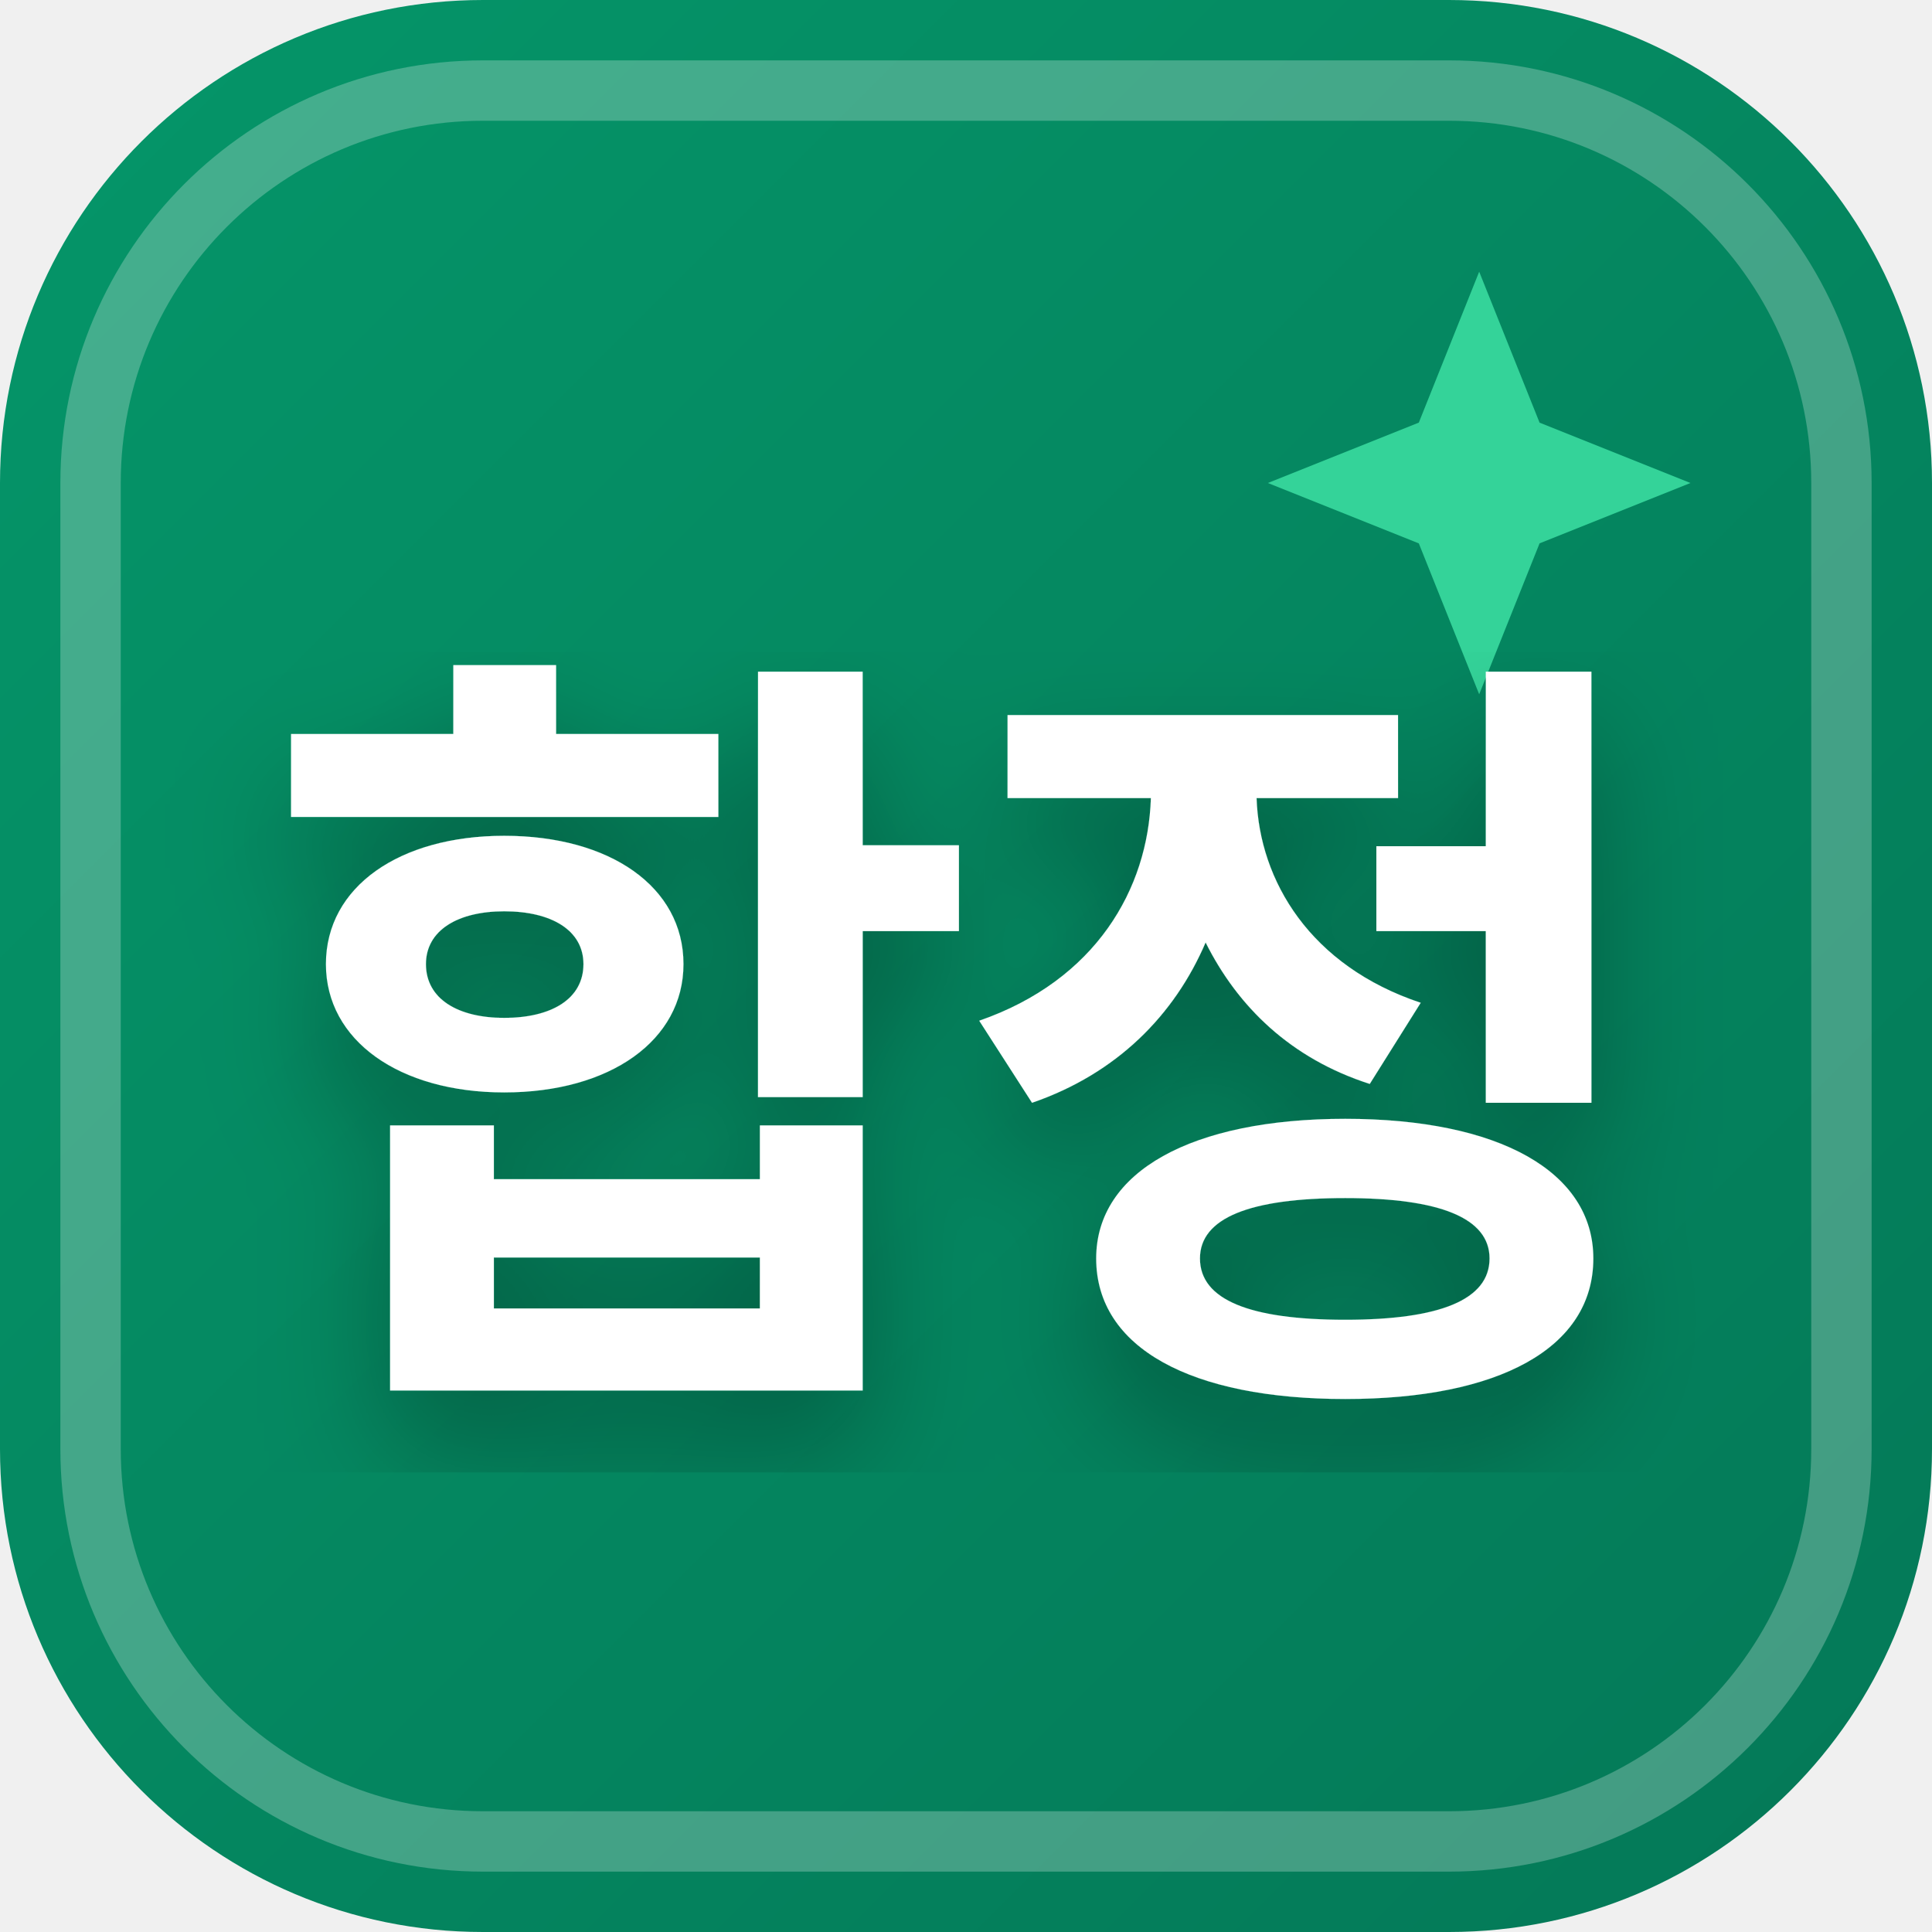
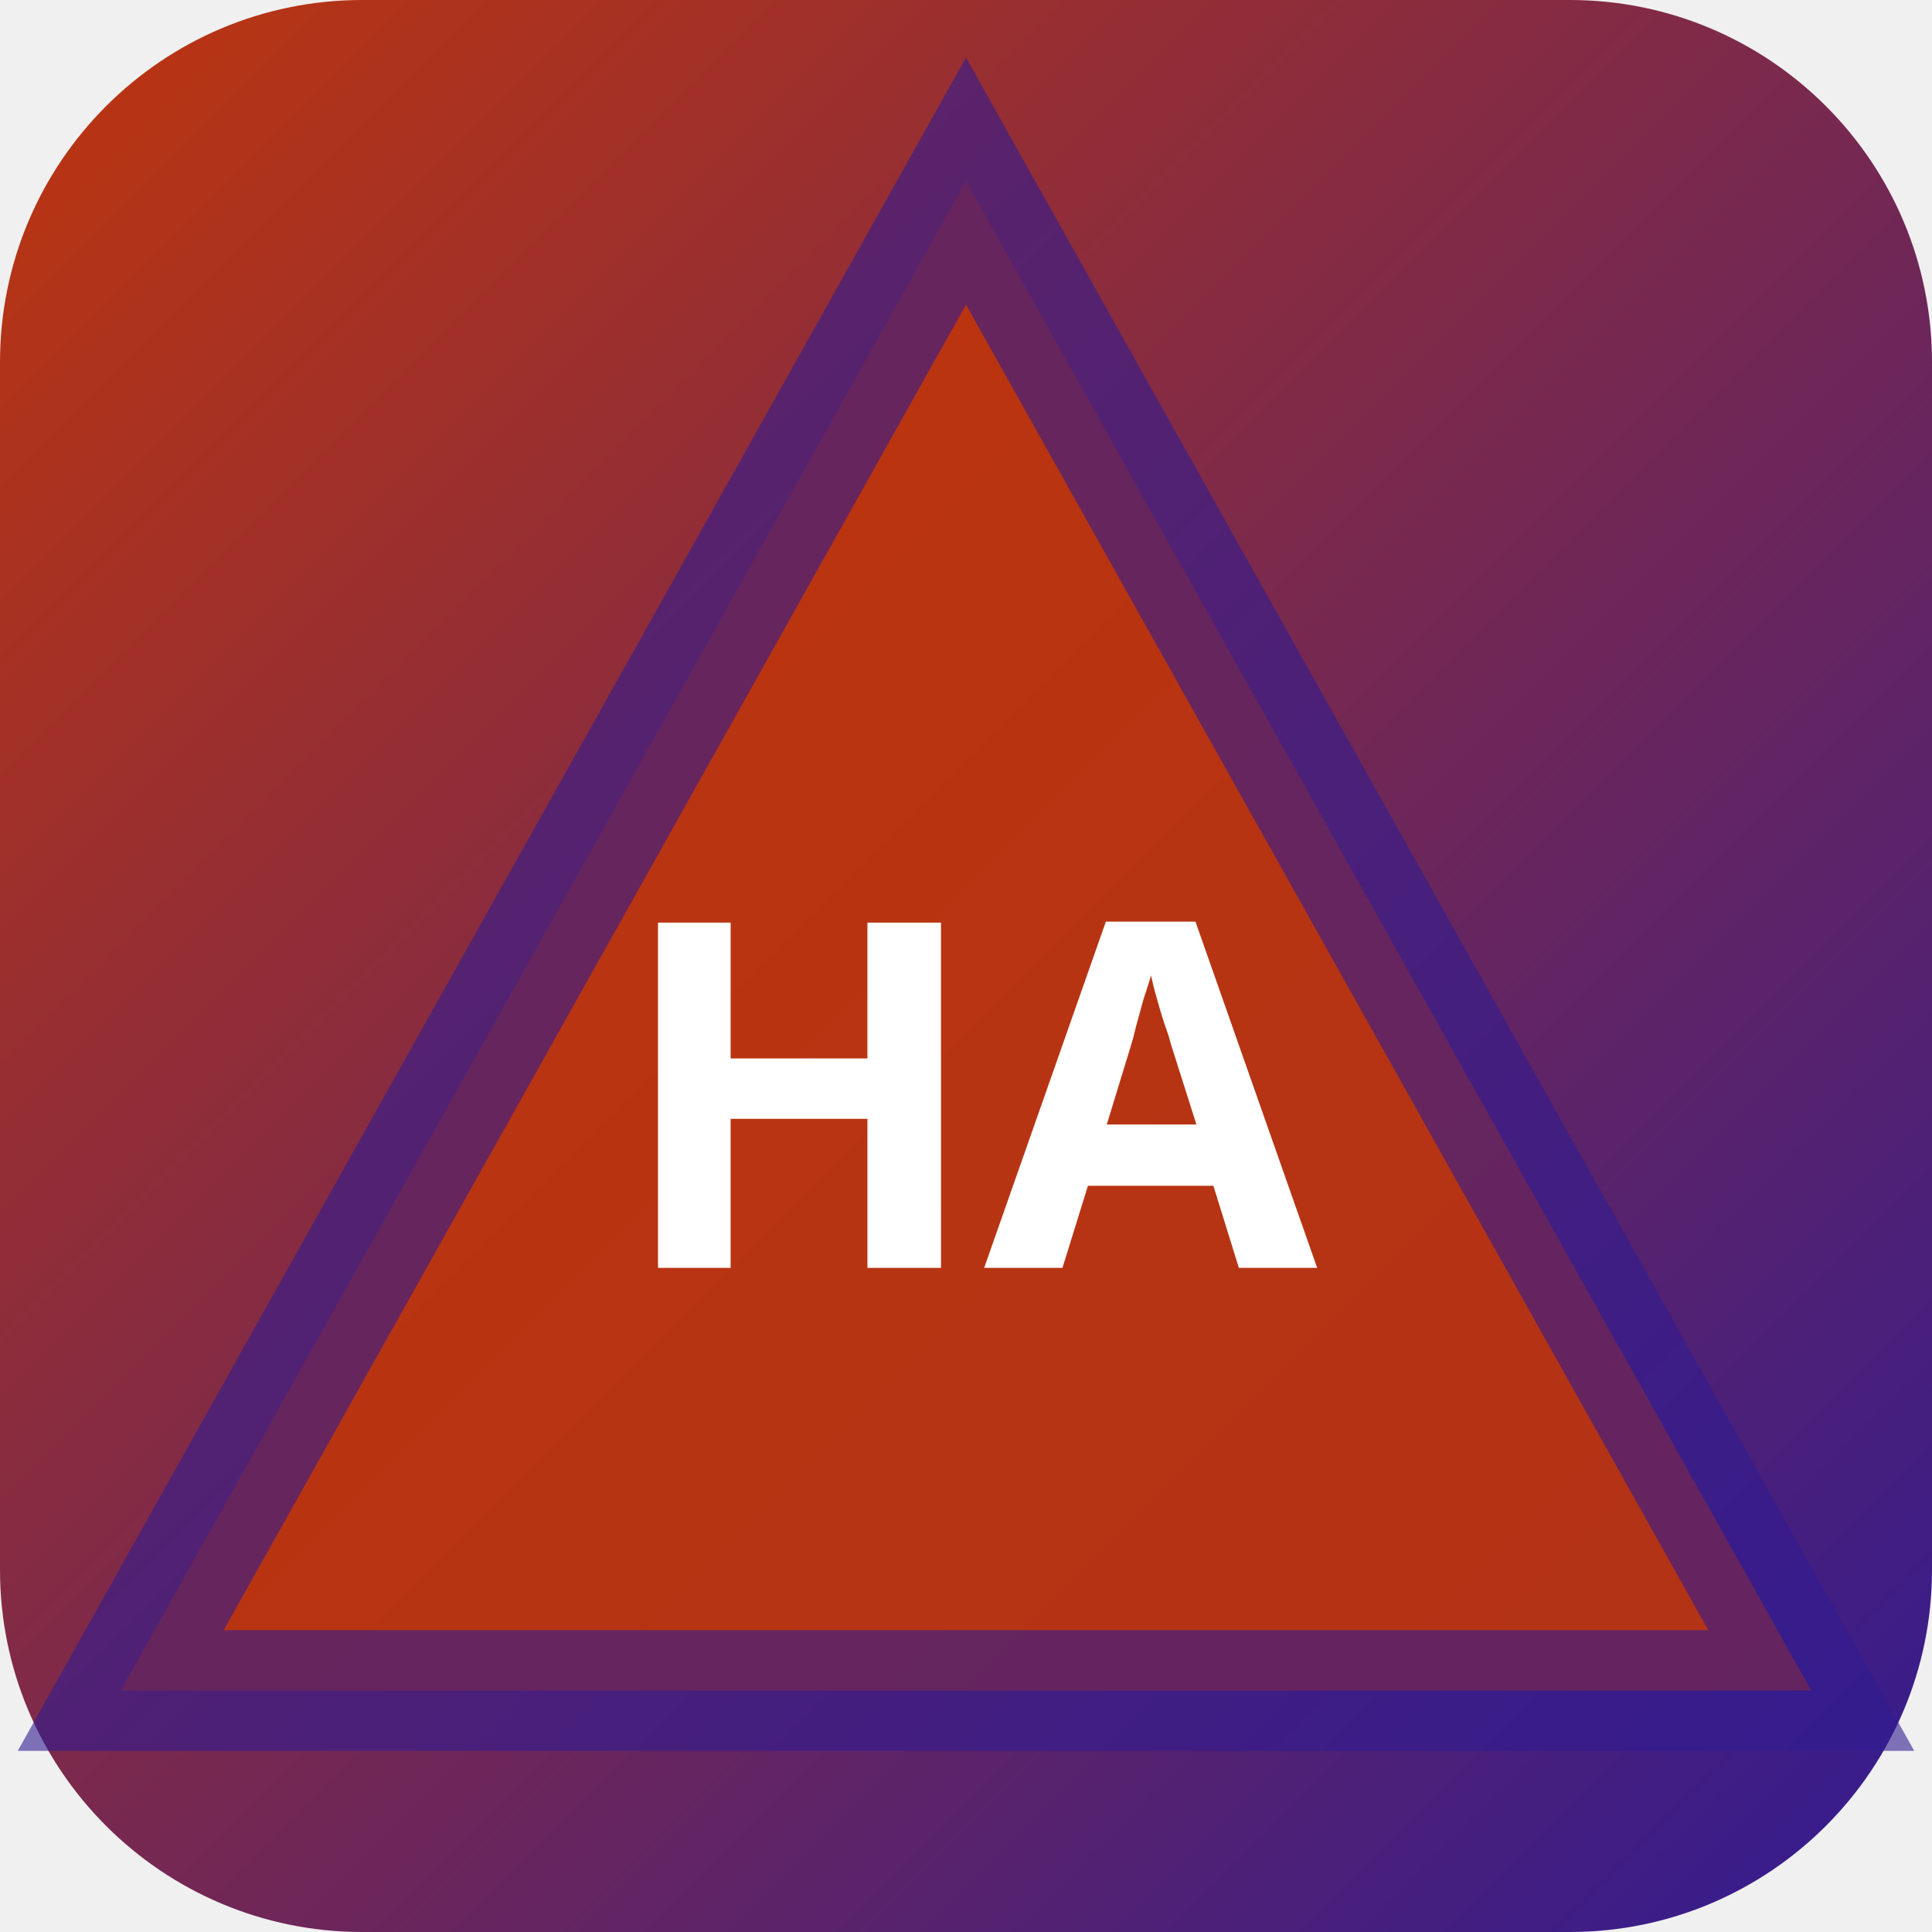
<svg xmlns="http://www.w3.org/2000/svg" width="32" height="32" viewBox="0 0 32 32">
  <defs>
-     <linearGradient id="favBg-합정" x1="0%" y1="0%" x2="100%" y2="100%">
-       <stop offset="0%" stop-color="#059669" />
-       <stop offset="100%" stop-color="#047857" />
+     <linearGradient id="bghapj" x1="0" y1="0" x2="1" y2="1">
+       <stop offset="0%" stop-color="#bf360c" />
+       <stop offset="100%" stop-color="#311b92" />
    </linearGradient>
-     <filter id="favShadow">
-       <feDropShadow dx="0" dy="1" stdDeviation="1" flood-color="#000000" flood-opacity="0.3" />
-     </filter>
  </defs>
-   <rect width="32" height="32" rx="8" fill="url(#favBg-합정)" />
-   <rect x="1.5" y="1.5" width="29" height="29" rx="6.5" fill="none" stroke="#ffffff" stroke-width="1" opacity="0.25" />
-   <path d="M 24.5 4.5 L 25.5 7 L 28 8 L 25.5 9 L 24.5 11.5 L 23.5 9 L 21 8 L 23.5 7 Z" fill="#34d399" />
-   <text x="16" y="22" text-anchor="middle" font-family="system-ui, -apple-system, BlinkMacSystemFont, 'Segoe UI', Roboto, sans-serif" font-size="13" font-weight="800" fill="#ffffff" filter="url(#favShadow)" letter-spacing="-0.5">합정</text>
+   <rect width="32" height="32" rx="6" fill="url(#bghapj)" />
+   <polygon points="16,3 30,28 2,28" fill="rgba(191,54,12,0.9)" stroke="rgba(49,27,146,0.6)" stroke-width="2" />
+   <text x="16" y="21" text-anchor="middle" fill="#fff" font-size="8" font-weight="700" font-family="system-ui">HA</text>
</svg>
